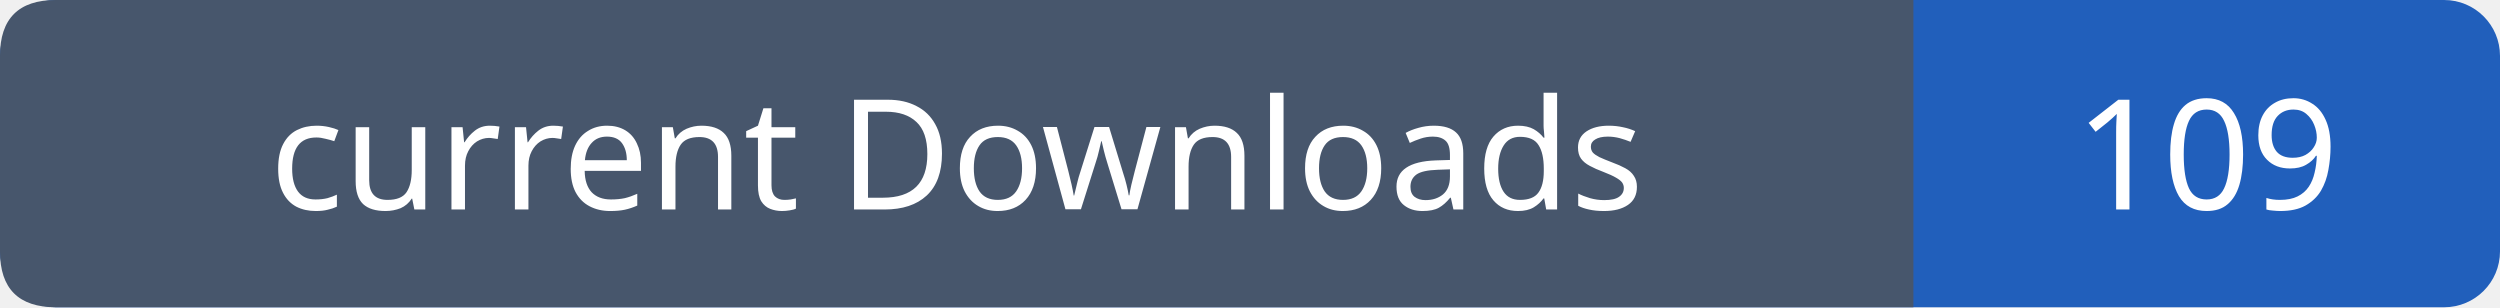
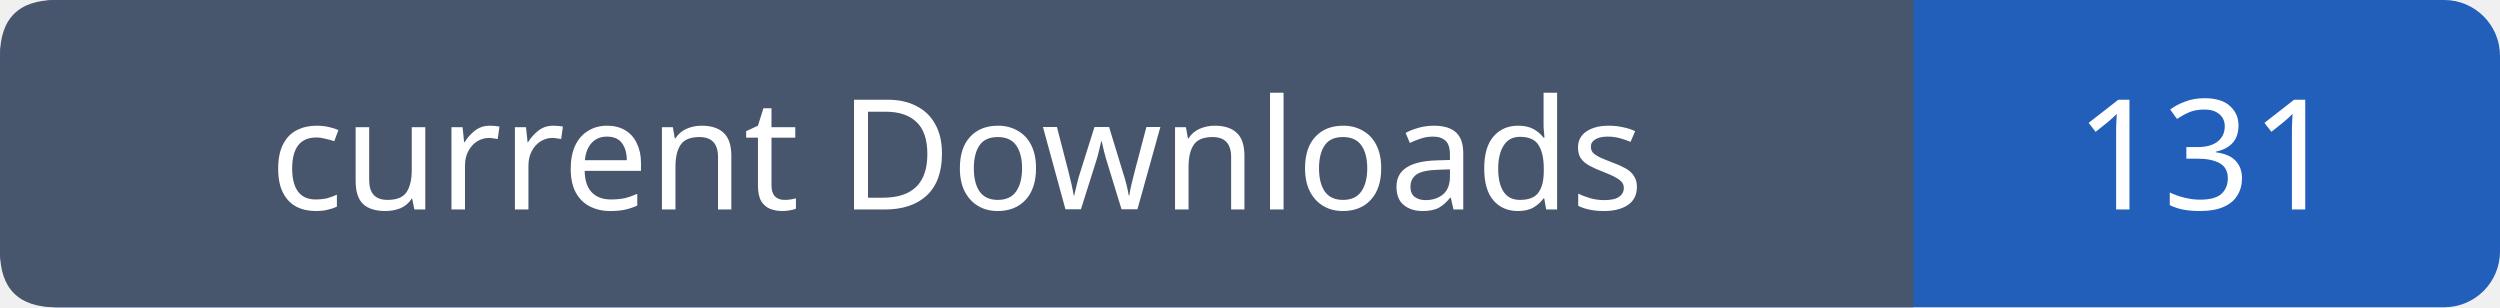
- <svg xmlns="http://www.w3.org/2000/svg" width="179" height="22" role="img" aria-label="current Downloads: 109">
+ <svg xmlns="http://www.w3.org/2000/svg" width="179" height="22" role="img" aria-label="current Downloads: 131">
  <rect width="179" height="22" rx="4" fill="#215fbb" />
  <path fill="#47566c" d="M4 0h133v22H4q-4 0-4-4V4q0-4 4-4" />
  <g font-family="Verdana,sans-serif" font-size="11" fill="white" text-anchor="middle">
    <text x="68.5" y="15">current Downloads</text>
-     <text x="158.0" y="15">109</text>
+     <text x="158.0" y="15">131</text>
  </g>
</svg>
